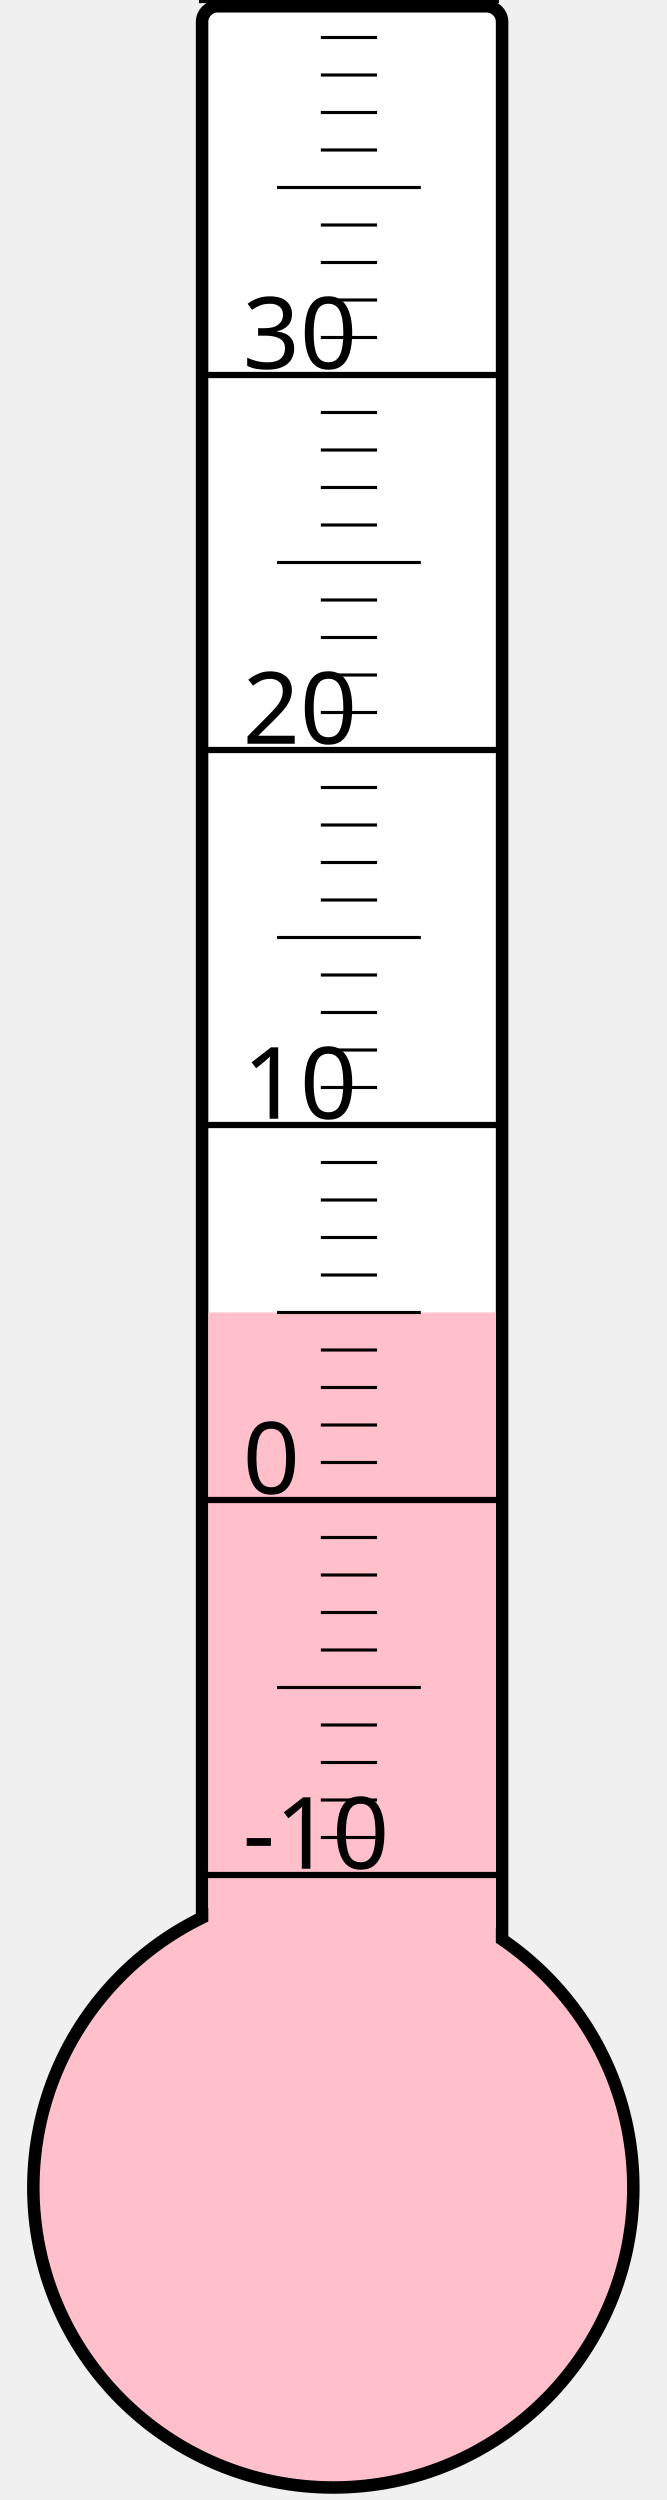
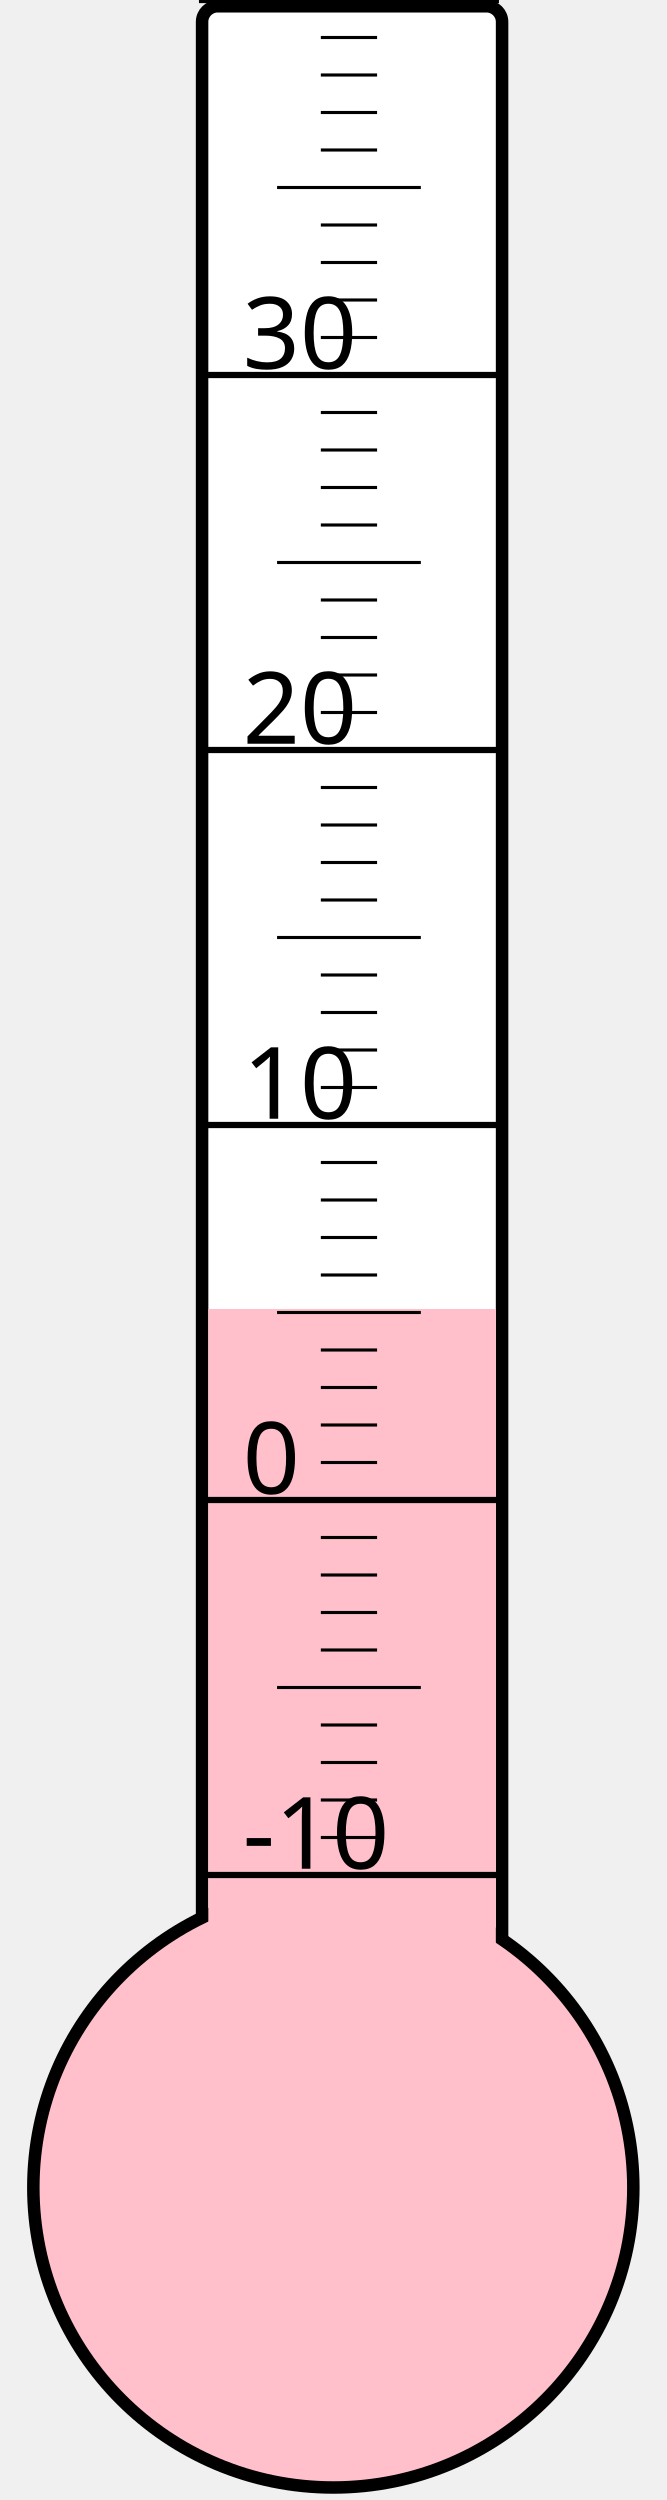
<svg xmlns="http://www.w3.org/2000/svg" width="40px" height="150px" viewBox="0 0 200 800">
  <rect width="200" height="800" x="0" y="0" style="fill: #ffffeb; fill-opacity: 0;" />
  <rect width="96" height="680" x="58" y="2" rx="5" ry="5" style="fill: white; fill-opacity: 1; stroke: black; stroke-width: 4;" />
  <circle cx="100" cy="700" r="96" style="fill: pink; stroke: black; stroke-width: 4;" />
-   <rect width="92" height="280.0" x="60" y="420.0" style="fill: pink; fill-opacity: 1; stroke-width: 0;" />
+   <rect width="92" height="281.125" x="60" y="418.875" style="fill: pink; fill-opacity: 1; stroke-width: 0;" />
  <text x="71" y="598" style="font-family: sans-serif; font-size: 24pt;">-10</text>
  <text x="71" y="478" style="font-family: sans-serif; font-size: 24pt;">0</text>
  <text x="71" y="358" style="font-family: sans-serif; font-size: 24pt;">10</text>
  <text x="71" y="238" style="font-family: sans-serif; font-size: 24pt;">20</text>
  <text x="71" y="118" style="font-family: sans-serif; font-size: 24pt;">30</text>
  <g style="stroke: black;">
    <line x1="57" y1="600" x2="153" y2="600" style="stroke-width: 2;" />
    <line x1="96" y1="588" x2="114" y2="588" style="stroke-width: 1;" />
    <line x1="96" y1="576" x2="114" y2="576" style="stroke-width: 1;" />
    <line x1="96" y1="564" x2="114" y2="564" style="stroke-width: 1;" />
    <line x1="96" y1="552" x2="114" y2="552" style="stroke-width: 1;" />
    <line x1="82" y1="540" x2="128" y2="540" style="stroke-width: 1;" />
    <line x1="96" y1="528" x2="114" y2="528" style="stroke-width: 1;" />
    <line x1="96" y1="516" x2="114" y2="516" style="stroke-width: 1;" />
    <line x1="96" y1="504" x2="114" y2="504" style="stroke-width: 1;" />
    <line x1="96" y1="492" x2="114" y2="492" style="stroke-width: 1;" />
    <line x1="57" y1="480" x2="153" y2="480" style="stroke-width: 2;" />
    <line x1="96" y1="468" x2="114" y2="468" style="stroke-width: 1;" />
    <line x1="96" y1="456" x2="114" y2="456" style="stroke-width: 1;" />
    <line x1="96" y1="444" x2="114" y2="444" style="stroke-width: 1;" />
    <line x1="96" y1="432" x2="114" y2="432" style="stroke-width: 1;" />
    <line x1="82" y1="420" x2="128" y2="420" style="stroke-width: 1;" />
    <line x1="96" y1="408" x2="114" y2="408" style="stroke-width: 1;" />
    <line x1="96" y1="396" x2="114" y2="396" style="stroke-width: 1;" />
    <line x1="96" y1="384" x2="114" y2="384" style="stroke-width: 1;" />
    <line x1="96" y1="372" x2="114" y2="372" style="stroke-width: 1;" />
    <line x1="57" y1="360" x2="153" y2="360" style="stroke-width: 2;" />
    <line x1="96" y1="348" x2="114" y2="348" style="stroke-width: 1;" />
    <line x1="96" y1="336" x2="114" y2="336" style="stroke-width: 1;" />
    <line x1="96" y1="324" x2="114" y2="324" style="stroke-width: 1;" />
    <line x1="96" y1="312" x2="114" y2="312" style="stroke-width: 1;" />
    <line x1="82" y1="300" x2="128" y2="300" style="stroke-width: 1;" />
    <line x1="96" y1="288" x2="114" y2="288" style="stroke-width: 1;" />
    <line x1="96" y1="276" x2="114" y2="276" style="stroke-width: 1;" />
    <line x1="96" y1="264" x2="114" y2="264" style="stroke-width: 1;" />
    <line x1="96" y1="252" x2="114" y2="252" style="stroke-width: 1;" />
    <line x1="57" y1="240" x2="153" y2="240" style="stroke-width: 2;" />
    <line x1="96" y1="228" x2="114" y2="228" style="stroke-width: 1;" />
    <line x1="96" y1="216" x2="114" y2="216" style="stroke-width: 1;" />
    <line x1="96" y1="204" x2="114" y2="204" style="stroke-width: 1;" />
    <line x1="96" y1="192" x2="114" y2="192" style="stroke-width: 1;" />
    <line x1="82" y1="180" x2="128" y2="180" style="stroke-width: 1;" />
    <line x1="96" y1="168" x2="114" y2="168" style="stroke-width: 1;" />
    <line x1="96" y1="156" x2="114" y2="156" style="stroke-width: 1;" />
    <line x1="96" y1="144" x2="114" y2="144" style="stroke-width: 1;" />
    <line x1="96" y1="132" x2="114" y2="132" style="stroke-width: 1;" />
    <line x1="57" y1="120" x2="153" y2="120" style="stroke-width: 2;" />
    <line x1="96" y1="108" x2="114" y2="108" style="stroke-width: 1;" />
    <line x1="96" y1="96" x2="114" y2="96" style="stroke-width: 1;" />
    <line x1="96" y1="84" x2="114" y2="84" style="stroke-width: 1;" />
    <line x1="96" y1="72" x2="114" y2="72" style="stroke-width: 1;" />
    <line x1="82" y1="60" x2="128" y2="60" style="stroke-width: 1;" />
    <line x1="96" y1="48" x2="114" y2="48" style="stroke-width: 1;" />
    <line x1="96" y1="36" x2="114" y2="36" style="stroke-width: 1;" />
    <line x1="96" y1="24" x2="114" y2="24" style="stroke-width: 1;" />
    <line x1="96" y1="12" x2="114" y2="12" style="stroke-width: 1;" />
    <line x1="57" y1="0" x2="153" y2="0" style="stroke-width: 2;" />
  </g>
</svg>
